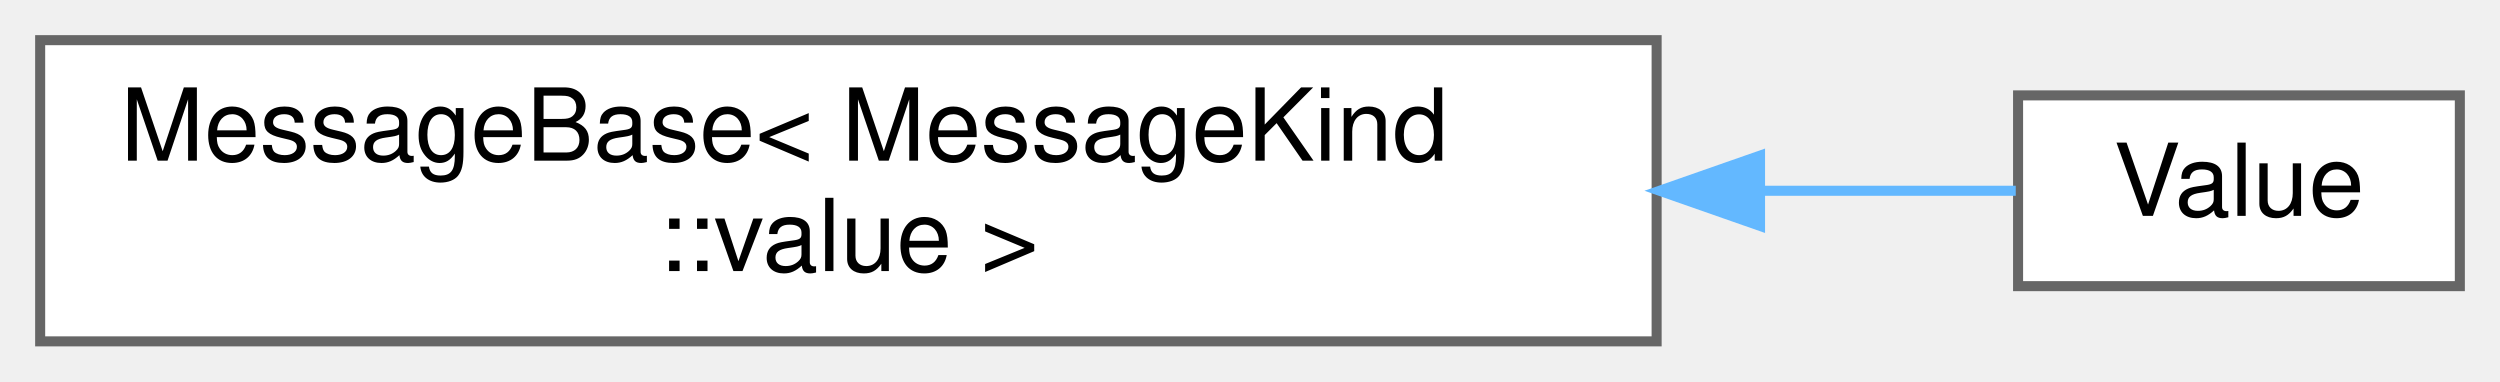
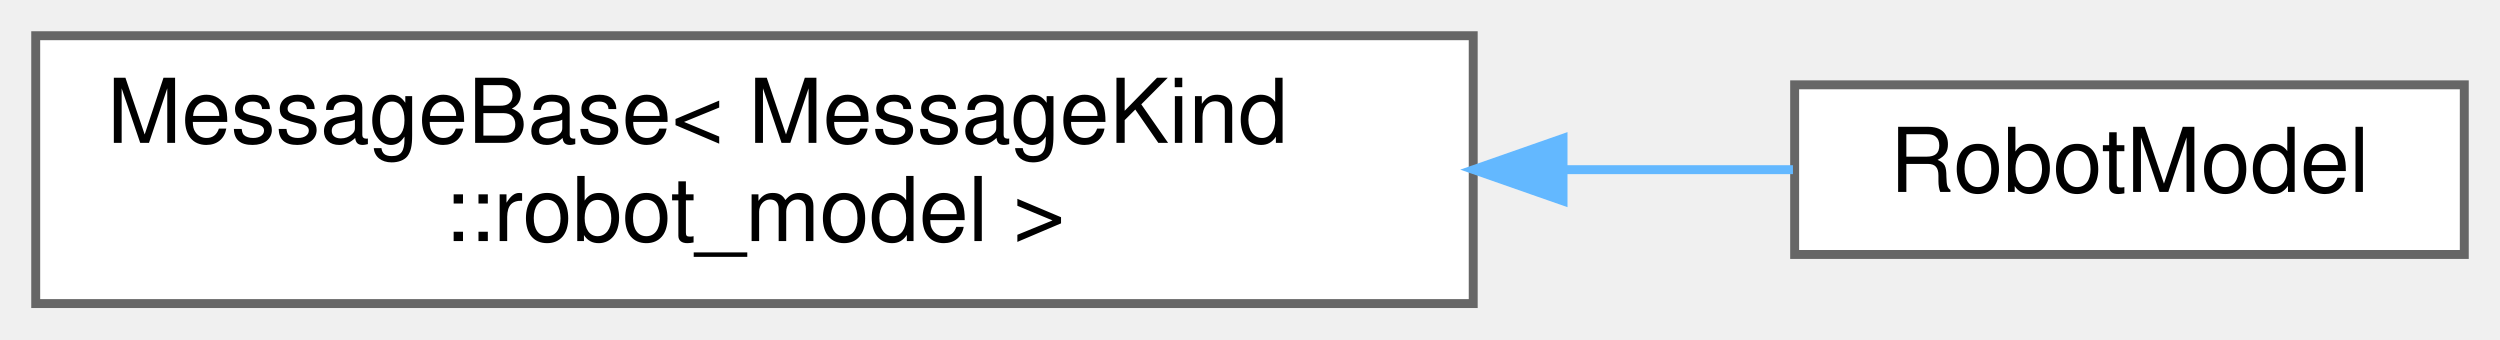
- <svg xmlns="http://www.w3.org/2000/svg" xmlns:xlink="http://www.w3.org/1999/xlink" width="249pt" height="38pt" viewBox="0.00 0.00 249.00 38.00">
+ <svg xmlns="http://www.w3.org/2000/svg" xmlns:xlink="http://www.w3.org/1999/xlink" width="280pt" height="38pt" viewBox="0.00 0.00 280.00 38.00">
  <g id="graph0" class="graph" transform="scale(1 1) rotate(0) translate(4 34)">
    <g id="Node000000" class="node">
      <g id="a_Node000000">
-         <a xlink:href="structMessage_1_1MessageBase.html" target="_top" xlink:title=" ">
+         <a xlink:href="structwebcface_1_1Message_1_1MessageBase.html" target="_top" xlink:title=" ">
          <polygon fill="white" stroke="#666666" points="161,-30 0,-30 0,0 161,0 161,-30" />
          <text text-anchor="start" x="8" y="-18" font-family="Helvetica,sans-Serif" font-size="10.00">MessageBase&lt; MessageKind</text>
-           <text text-anchor="middle" x="80.5" y="-7" font-family="Helvetica,sans-Serif" font-size="10.00">::value &gt;</text>
+           <text text-anchor="middle" x="80.5" y="-7" font-family="Helvetica,sans-Serif" font-size="10.00">::robot_model &gt;</text>
        </a>
      </g>
    </g>
    <g id="Node000001" class="node">
      <g id="a_Node000001">
-         <a xlink:href="structMessage_1_1Value.html" target="_top" xlink:title=" ">
-           <polygon fill="white" stroke="#666666" points="241,-24.5 197,-24.5 197,-5.5 241,-5.5 241,-24.5" />
-           <text text-anchor="middle" x="219" y="-12.5" font-family="Helvetica,sans-Serif" font-size="10.00">Value</text>
+         <a xlink:href="structwebcface_1_1Message_1_1RobotModel.html" target="_top" xlink:title=" ">
+           <polygon fill="white" stroke="#666666" points="272,-24.5 197,-24.5 197,-5.5 272,-5.5 272,-24.5" />
+           <text text-anchor="middle" x="234.5" y="-12.5" font-family="Helvetica,sans-Serif" font-size="10.00">RobotModel</text>
        </a>
      </g>
    </g>
-     <g id="edge79_Node000000_Node000001" class="edge">
-       <g id="a_edge79_Node000000_Node000001">
+     <g id="edge75_Node000000_Node000001" class="edge">
+       <g id="a_edge75_Node000000_Node000001">
        <a xlink:title=" ">
-           <path fill="none" stroke="#63b8ff" d="M171.55,-15C180.82,-15 189.49,-15 196.77,-15" />
-           <polygon fill="#63b8ff" stroke="#63b8ff" points="171.3,-11.5 161.3,-15 171.3,-18.5 171.3,-11.5" />
+           <path fill="none" stroke="#63b8ff" d="M171.26,-15C180.21,-15 188.91,-15 196.81,-15" />
+           <polygon fill="#63b8ff" stroke="#63b8ff" points="171.06,-11.5 161.06,-15 171.06,-18.5 171.06,-11.5" />
        </a>
      </g>
    </g>
  </g>
</svg>
